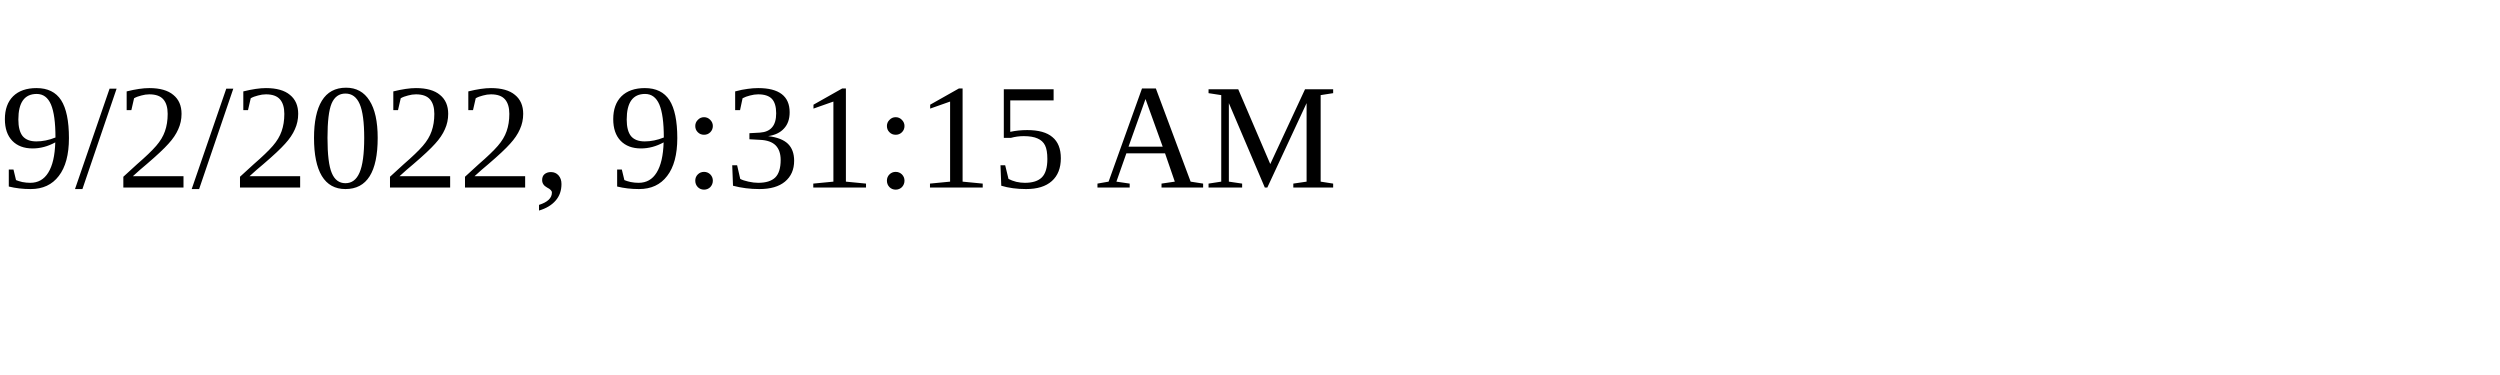
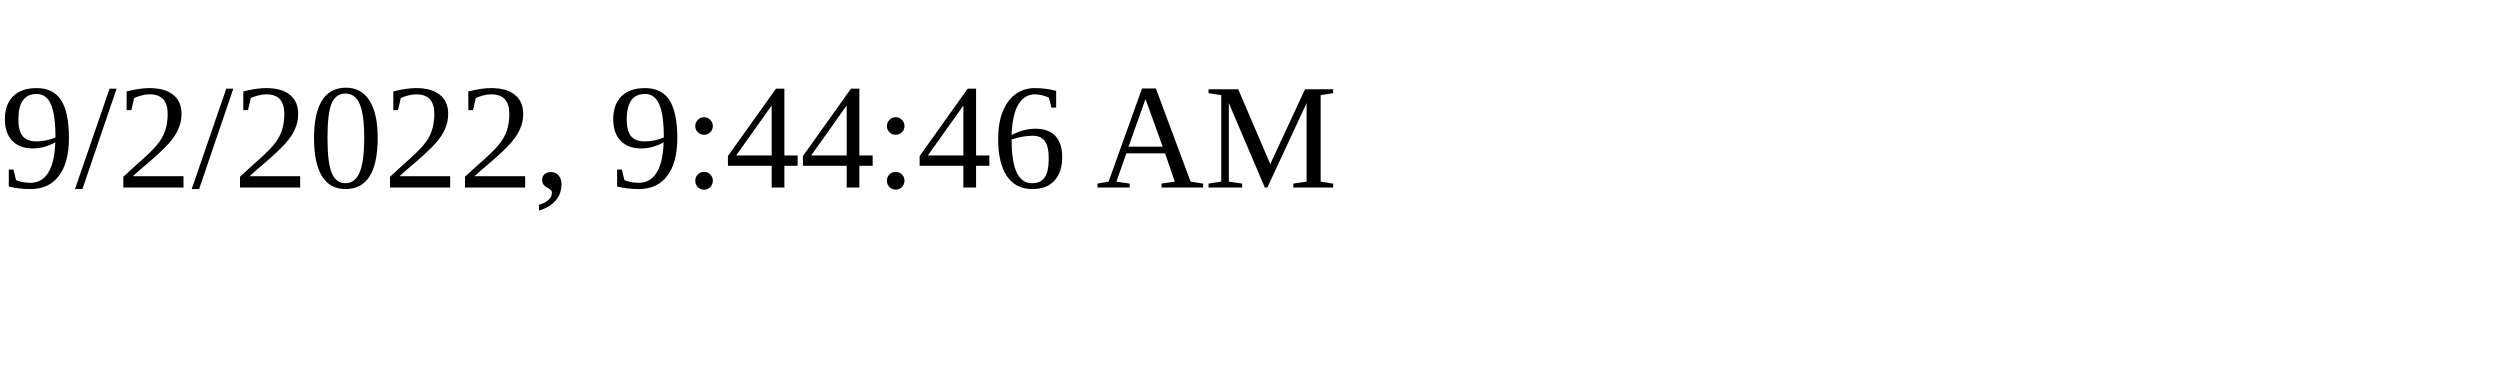
<svg xmlns="http://www.w3.org/2000/svg" height="30" width="200">
-   <text x="0" y="15">9/2/2022, 9:31:15 AM</text>
+   <text x="0" y="15">9/2/2022, 9:44:46 AM</text>
</svg>
